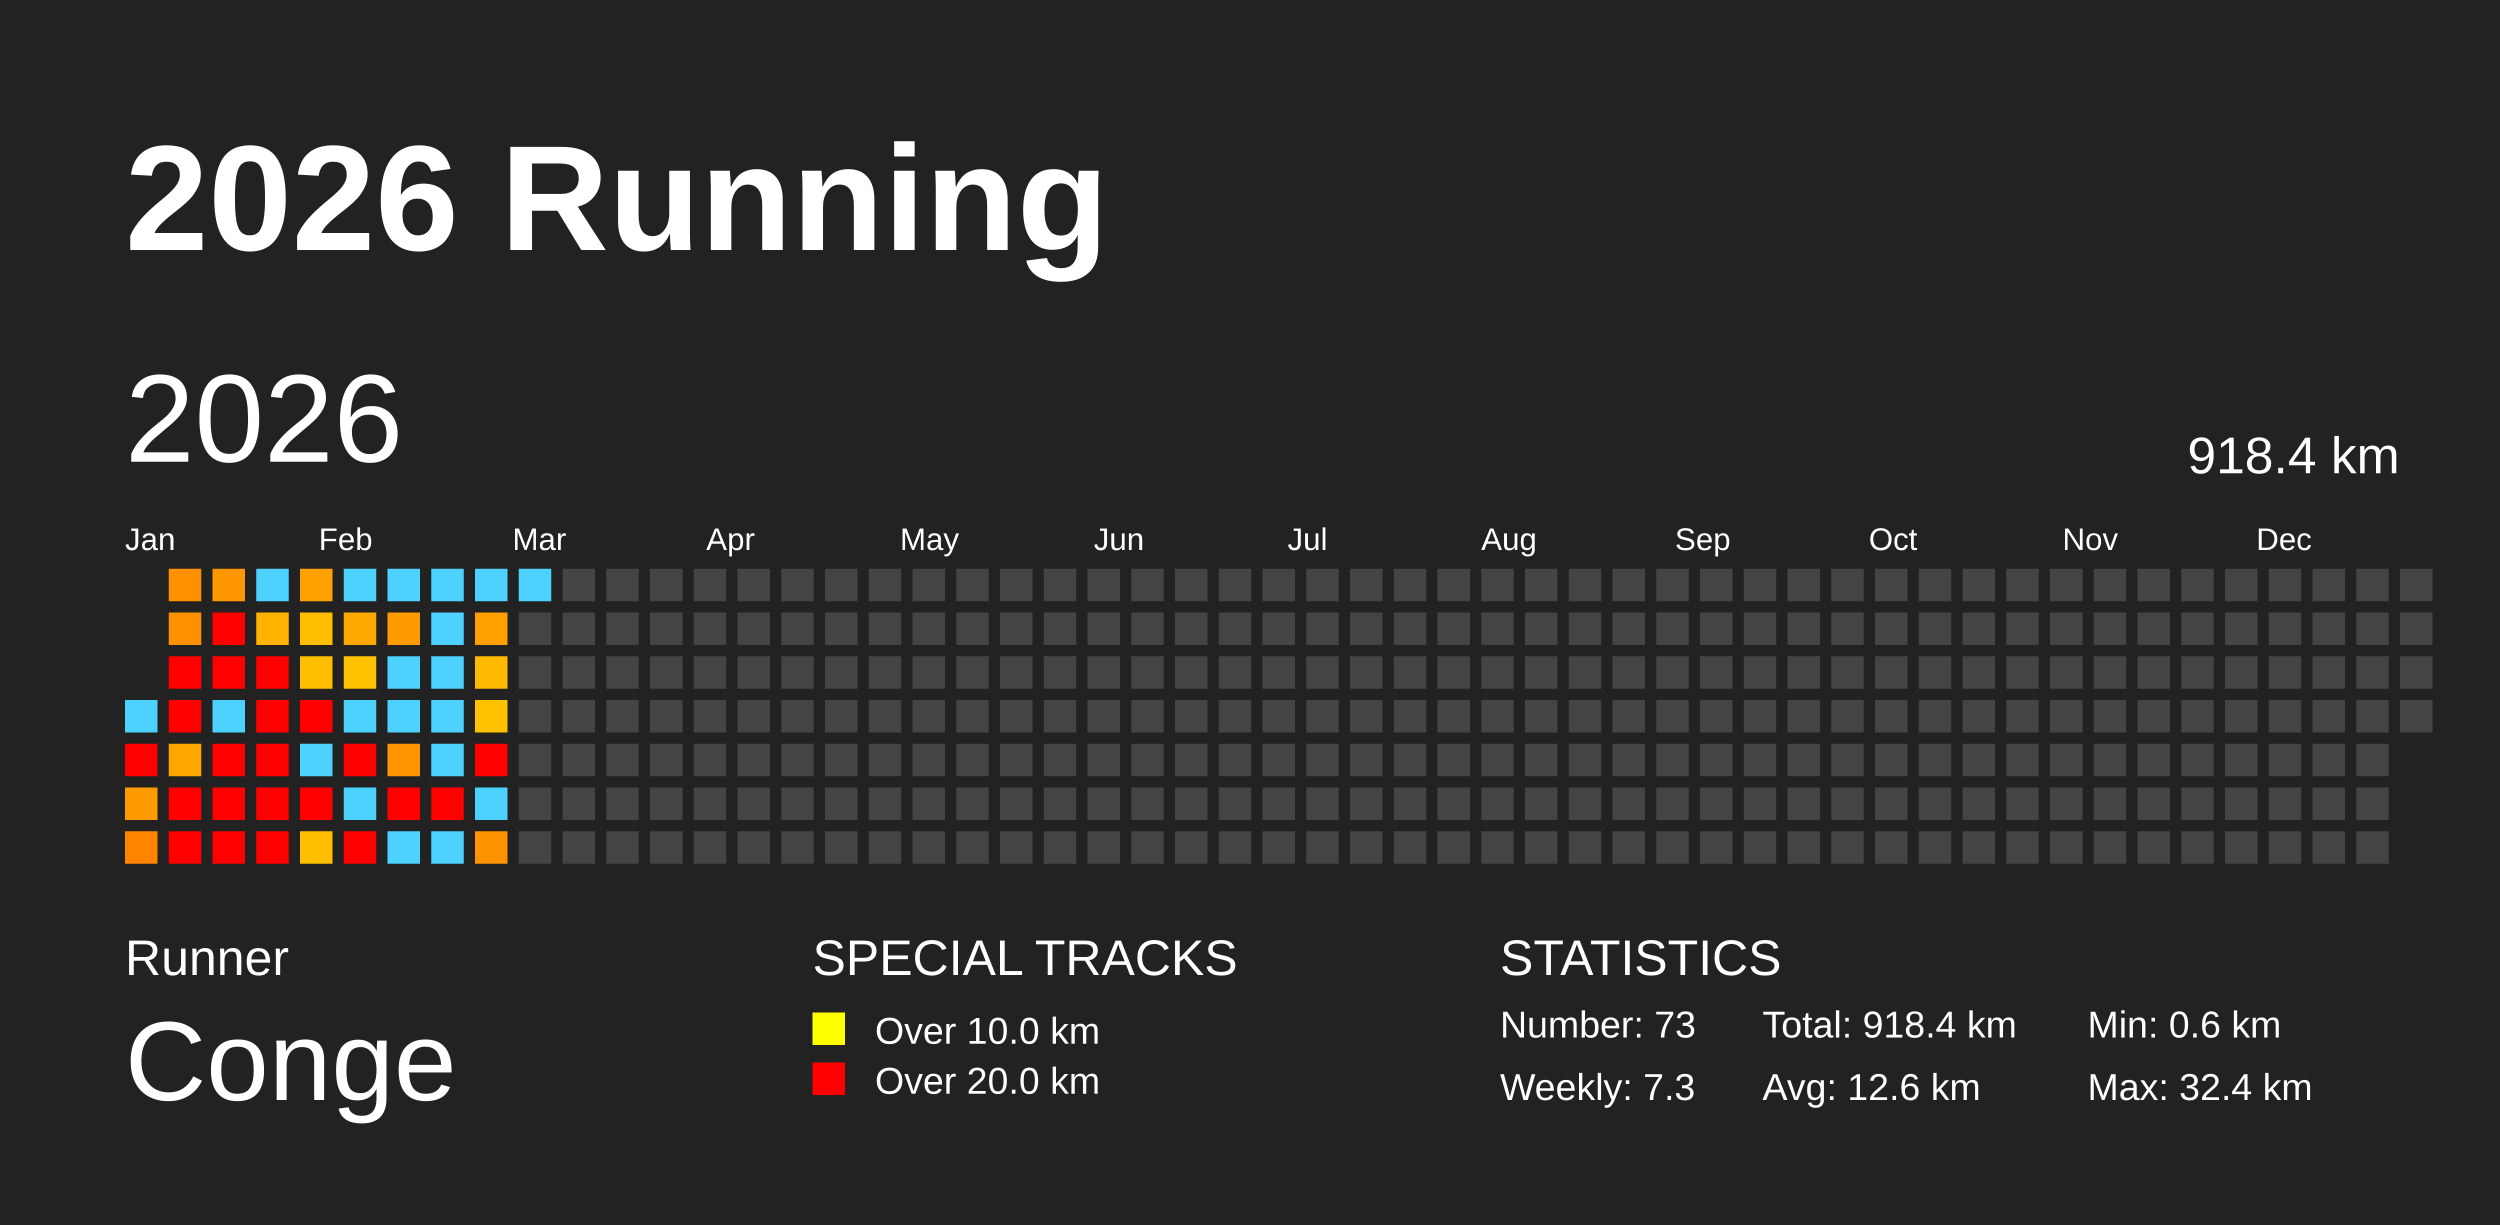
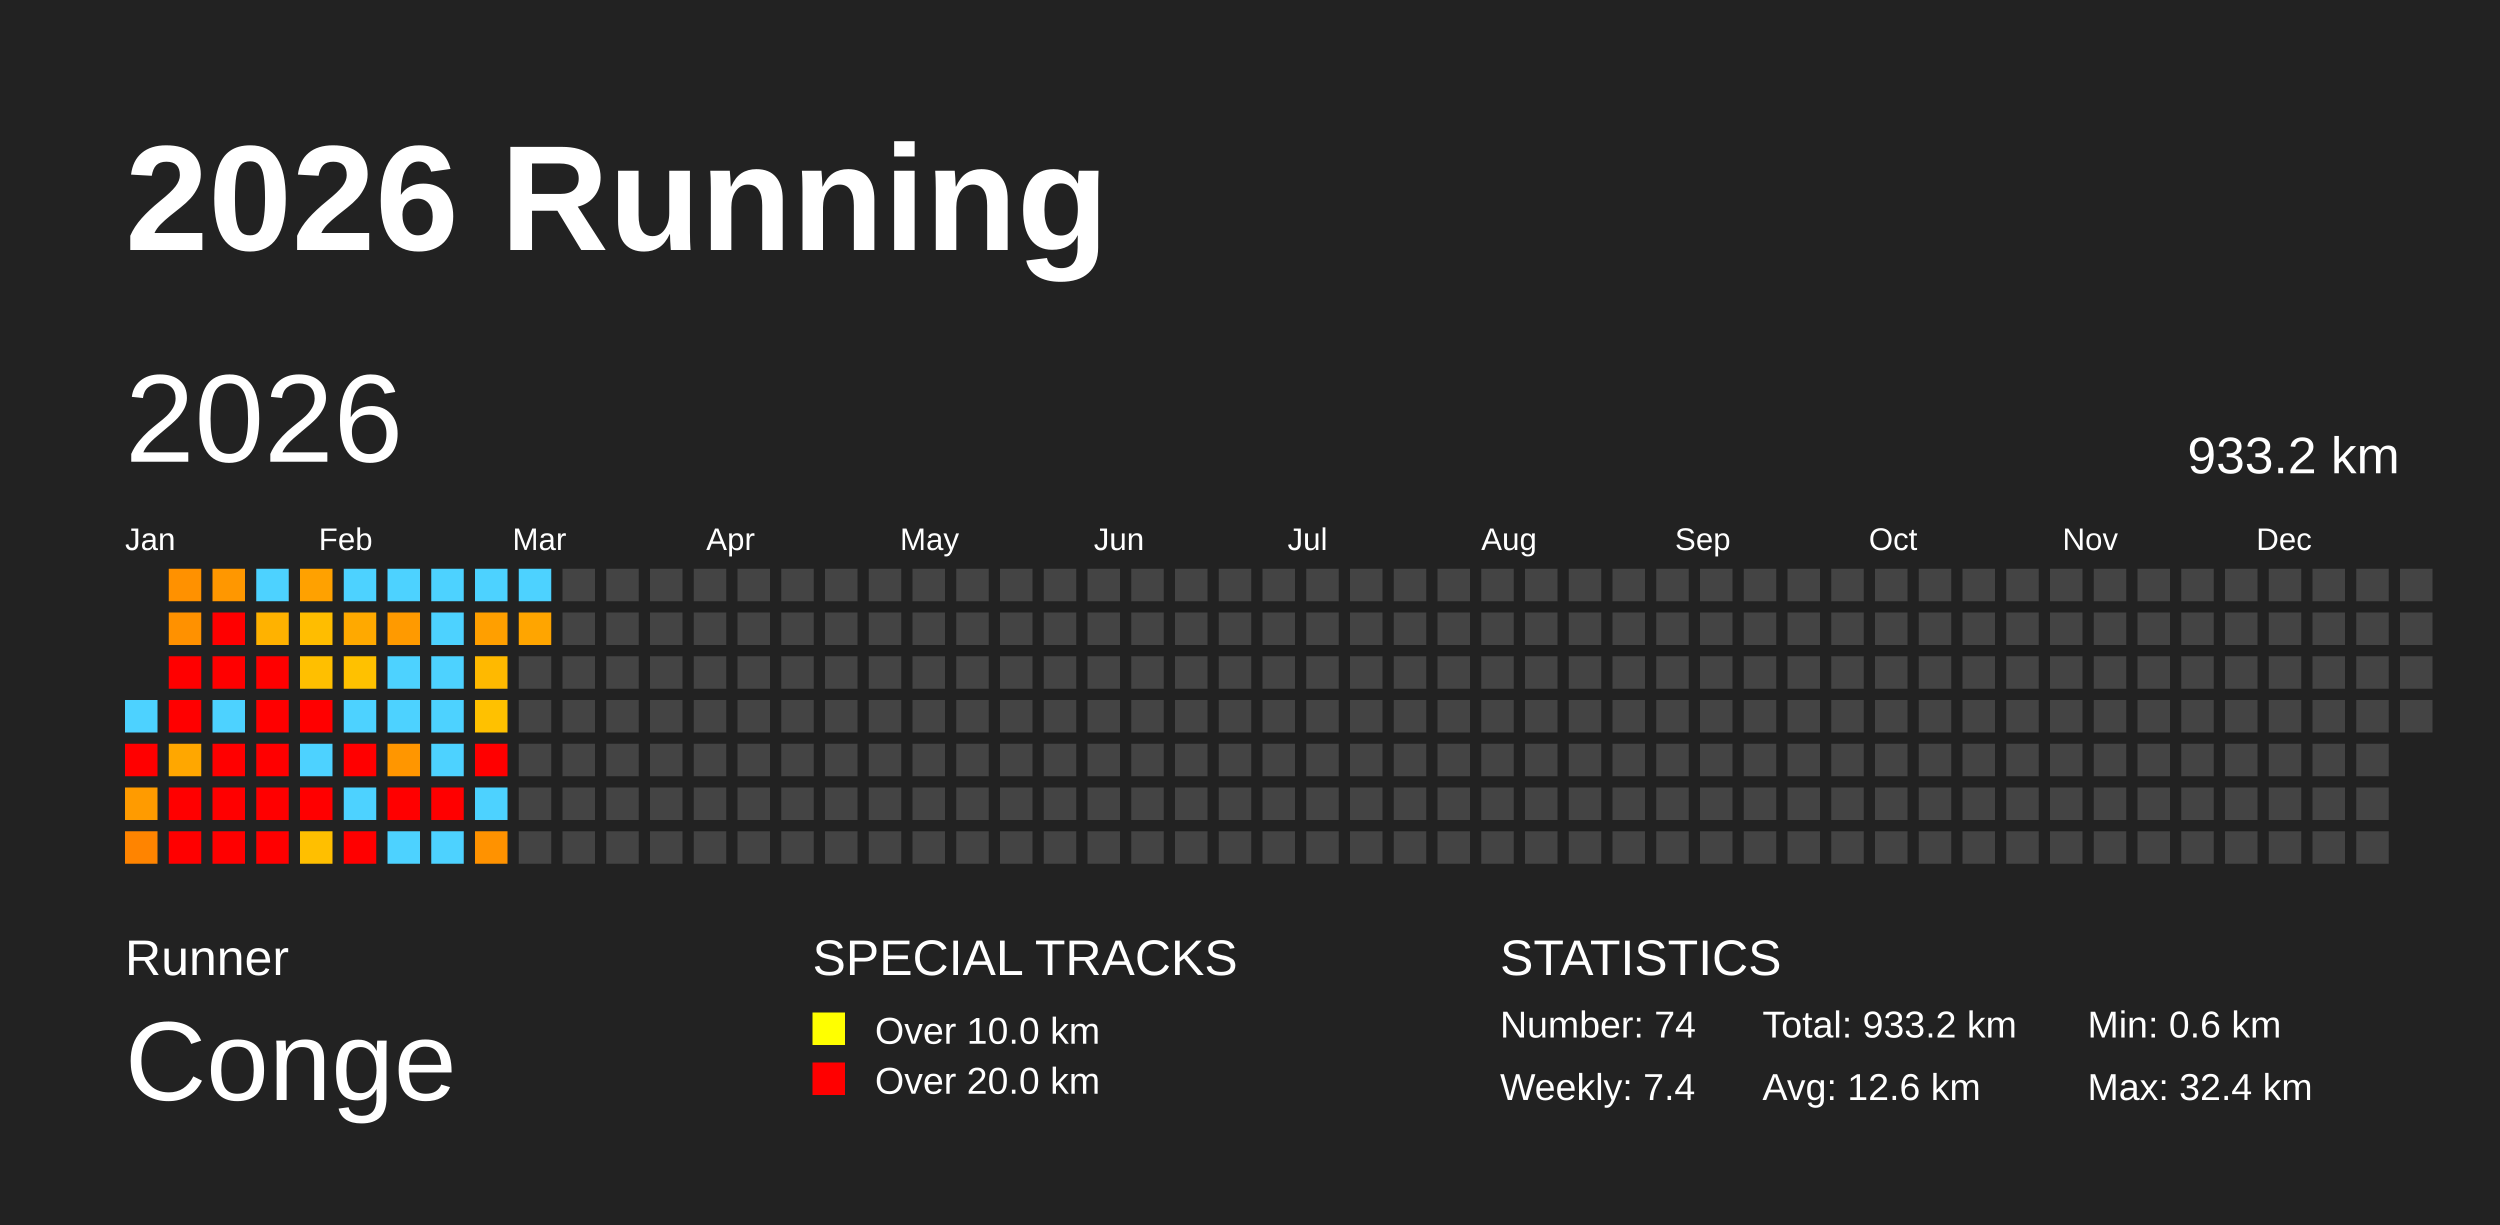
<svg xmlns="http://www.w3.org/2000/svg" baseProfile="full" height="98mm" version="1.1" viewBox="0,0,200,98" width="200mm">
  <defs />
  <rect fill="#222222" height="98" width="200" x="0" y="0" />
  <text fill="#FFFFFF" style="font-size:12px; font-family:Arial; font-weight:bold;" x="10" y="20">2026 Running</text>
  <text fill="#FFFFFF" style="font-size:4px; font-family:Arial" x="10" y="78">Runner</text>
  <text fill="#FFFFFF" style="font-size:9px; font-family:Arial" x="10" y="88">Conge</text>
  <text fill="#FFFFFF" style="font-size:4px; font-family:Arial" x="65" y="78">SPECIAL TRACKS</text>
  <rect fill="yellow" height="2.6" width="2.6" x="65" y="81" />
  <text fill="#FFFFFF" style="font-size:3px; font-family:Arial" x="70" y="83.5">Over 10.0 km</text>
  <rect fill="red" height="2.6" width="2.6" x="65" y="85" />
  <text fill="#FFFFFF" style="font-size:3px; font-family:Arial" x="70" y="87.5">Over 20.0 km</text>
  <text fill="#FFFFFF" style="font-size:4px; font-family:Arial" x="120" y="78">STATISTICS</text>
-   <text fill="#FFFFFF" style="font-size:3px; font-family:Arial" x="120" y="83">Number: 73</text>
-   <text fill="#FFFFFF" style="font-size:3px; font-family:Arial" x="120" y="88">Weekly: 7.3</text>
-   <text fill="#FFFFFF" style="font-size:3px; font-family:Arial" x="141" y="83">Total: 918.4 km</text>
+   <text fill="#FFFFFF" style="font-size:3px; font-family:Arial" x="120" y="83">Number: 74</text>
+   <text fill="#FFFFFF" style="font-size:3px; font-family:Arial" x="120" y="88">Weekly: 7.4</text>
+   <text fill="#FFFFFF" style="font-size:3px; font-family:Arial" x="141" y="83">Total: 933.2 km</text>
  <text fill="#FFFFFF" style="font-size:3px; font-family:Arial" x="141" y="88">Avg: 12.6 km</text>
  <text fill="#FFFFFF" style="font-size:3px; font-family:Arial" x="167" y="83">Min: 0.6 km</text>
  <text fill="#FFFFFF" style="font-size:3px; font-family:Arial" x="167" y="88">Max: 32.4 km</text>
  <text dominant-baseline="hanging" fill="#FFFFFF" style="font-size:10.0px; font-family:Arial;" x="10" y="30">2026</text>
-   <text dominant-baseline="hanging" fill="#FFFFFF" style="font-size:4.125px; font-family:Arial;" x="175" y="35">918.4 km</text>
+   <text dominant-baseline="hanging" fill="#FFFFFF" style="font-size:4.125px; font-family:Arial;" x="175" y="35">933.2 km</text>
  <text fill="#FFFFFF" style="font-size:2.5px; font-family:Arial" x="10.0" y="44">Jan</text>
  <text fill="#FFFFFF" style="font-size:2.5px; font-family:Arial" x="25.5" y="44">Feb</text>
  <text fill="#FFFFFF" style="font-size:2.5px; font-family:Arial" x="41.0" y="44">Mar</text>
  <text fill="#FFFFFF" style="font-size:2.5px; font-family:Arial" x="56.5" y="44">Apr</text>
  <text fill="#FFFFFF" style="font-size:2.5px; font-family:Arial" x="72.0" y="44">May</text>
  <text fill="#FFFFFF" style="font-size:2.5px; font-family:Arial" x="87.5" y="44">Jun</text>
  <text fill="#FFFFFF" style="font-size:2.5px; font-family:Arial" x="103.0" y="44">Jul</text>
  <text fill="#FFFFFF" style="font-size:2.5px; font-family:Arial" x="118.5" y="44">Aug</text>
  <text fill="#FFFFFF" style="font-size:2.5px; font-family:Arial" x="134.0" y="44">Sep</text>
  <text fill="#FFFFFF" style="font-size:2.5px; font-family:Arial" x="149.5" y="44">Oct</text>
  <text fill="#FFFFFF" style="font-size:2.5px; font-family:Arial" x="165.0" y="44">Nov</text>
  <text fill="#FFFFFF" style="font-size:2.5px; font-family:Arial" x="180.5" y="44">Dec</text>
  <rect fill="#4dd2ff" height="2.6" width="2.6" x="10.0" y="56.0" />
  <rect fill="red" height="2.6" width="2.6" x="10.0" y="59.5" />
  <rect fill="#ff9b00" height="2.6" width="2.6" x="10.0" y="63.0" />
  <rect fill="#ff8400" height="2.6" width="2.6" x="10.0" y="66.5" />
  <rect fill="#ff9100" height="2.6" width="2.6" x="13.5" y="45.5" />
  <rect fill="#ff9100" height="2.6" width="2.6" x="13.5" y="49.0" />
  <rect fill="red" height="2.6" width="2.6" x="13.5" y="52.5" />
  <rect fill="red" height="2.6" width="2.6" x="13.5" y="56.0" />
  <rect fill="#ffa700" height="2.6" width="2.6" x="13.5" y="59.5" />
  <rect fill="red" height="2.6" width="2.6" x="13.5" y="63.0" />
  <rect fill="red" height="2.6" width="2.6" x="13.5" y="66.5" />
  <rect fill="#ff9700" height="2.6" width="2.6" x="17.0" y="45.5" />
  <rect fill="red" height="2.6" width="2.6" x="17.0" y="49.0" />
  <rect fill="red" height="2.6" width="2.6" x="17.0" y="52.5" />
  <rect fill="#4dd2ff" height="2.6" width="2.6" x="17.0" y="56.0" />
  <rect fill="red" height="2.6" width="2.6" x="17.0" y="59.5" />
  <rect fill="red" height="2.6" width="2.6" x="17.0" y="63.0" />
  <rect fill="red" height="2.6" width="2.6" x="17.0" y="66.5" />
  <rect fill="#4dd2ff" height="2.6" width="2.6" x="20.5" y="45.5" />
  <rect fill="#ffb200" height="2.6" width="2.6" x="20.5" y="49.0" />
  <rect fill="red" height="2.6" width="2.6" x="20.5" y="52.5" />
  <rect fill="red" height="2.6" width="2.6" x="20.5" y="56.0" />
  <rect fill="red" height="2.6" width="2.6" x="20.5" y="59.5" />
  <rect fill="red" height="2.6" width="2.6" x="20.5" y="63.0" />
  <rect fill="red" height="2.6" width="2.6" x="20.5" y="66.5" />
  <rect fill="#ffa100" height="2.6" width="2.6" x="24.0" y="45.5" />
  <rect fill="#ffbd00" height="2.6" width="2.6" x="24.0" y="49.0" />
  <rect fill="#ffbf00" height="2.6" width="2.6" x="24.0" y="52.5" />
  <rect fill="red" height="2.6" width="2.6" x="24.0" y="56.0" />
  <rect fill="#4dd2ff" height="2.6" width="2.6" x="24.0" y="59.5" />
  <rect fill="red" height="2.6" width="2.6" x="24.0" y="63.0" />
  <rect fill="#ffbf00" height="2.6" width="2.6" x="24.0" y="66.5" />
  <rect fill="#4dd2ff" height="2.6" width="2.6" x="27.5" y="45.5" />
  <rect fill="#ffa900" height="2.6" width="2.6" x="27.5" y="49.0" />
  <rect fill="#ffc100" height="2.6" width="2.6" x="27.5" y="52.5" />
  <rect fill="#4dd2ff" height="2.6" width="2.6" x="27.5" y="56.0" />
  <rect fill="red" height="2.6" width="2.6" x="27.5" y="59.5" />
  <rect fill="#4dd2ff" height="2.6" width="2.6" x="27.5" y="63.0" />
  <rect fill="red" height="2.6" width="2.6" x="27.5" y="66.5" />
  <rect fill="#4dd2ff" height="2.6" width="2.6" x="31.0" y="45.5" />
  <rect fill="#ff9a00" height="2.6" width="2.6" x="31.0" y="49.0" />
  <rect fill="#4dd2ff" height="2.6" width="2.6" x="31.0" y="52.5" />
  <rect fill="#4dd2ff" height="2.6" width="2.6" x="31.0" y="56.0" />
  <rect fill="#ff9600" height="2.6" width="2.6" x="31.0" y="59.5" />
  <rect fill="red" height="2.6" width="2.6" x="31.0" y="63.0" />
  <rect fill="#4dd2ff" height="2.6" width="2.6" x="31.0" y="66.5" />
  <rect fill="#4dd2ff" height="2.6" width="2.6" x="34.5" y="45.5" />
  <rect fill="#4dd2ff" height="2.6" width="2.6" x="34.5" y="49.0" />
  <rect fill="#4dd2ff" height="2.6" width="2.6" x="34.5" y="52.5" />
  <rect fill="#4dd2ff" height="2.6" width="2.6" x="34.5" y="56.0" />
  <rect fill="#4dd2ff" height="2.6" width="2.6" x="34.5" y="59.5" />
  <rect fill="red" height="2.6" width="2.6" x="34.5" y="63.0" />
  <rect fill="#4dd2ff" height="2.6" width="2.6" x="34.5" y="66.5" />
  <rect fill="#4dd2ff" height="2.6" width="2.6" x="38.0" y="45.5" />
  <rect fill="#ff9f00" height="2.6" width="2.6" x="38.0" y="49.0" />
  <rect fill="#ffb900" height="2.6" width="2.6" x="38.0" y="52.5" />
  <rect fill="#ffc100" height="2.6" width="2.6" x="38.0" y="56.0" />
  <rect fill="red" height="2.6" width="2.6" x="38.0" y="59.5" />
  <rect fill="#4dd2ff" height="2.6" width="2.6" x="38.0" y="63.0" />
  <rect fill="#ff9200" height="2.6" width="2.6" x="38.0" y="66.5" />
  <rect fill="#4dd2ff" height="2.6" width="2.6" x="41.5" y="45.5" />
-   <rect fill="#444444" height="2.6" width="2.6" x="41.5" y="49.0" />
+   <rect fill="#ffa500" height="2.6" width="2.6" x="41.5" y="49.0" />
  <rect fill="#444444" height="2.6" width="2.6" x="41.5" y="52.5" />
  <rect fill="#444444" height="2.6" width="2.6" x="41.5" y="56.0" />
  <rect fill="#444444" height="2.6" width="2.6" x="41.5" y="59.5" />
  <rect fill="#444444" height="2.6" width="2.6" x="41.5" y="63.0" />
  <rect fill="#444444" height="2.6" width="2.6" x="41.5" y="66.5" />
  <rect fill="#444444" height="2.6" width="2.6" x="45.0" y="45.5" />
  <rect fill="#444444" height="2.6" width="2.6" x="45.0" y="49.0" />
  <rect fill="#444444" height="2.6" width="2.6" x="45.0" y="52.5" />
  <rect fill="#444444" height="2.6" width="2.6" x="45.0" y="56.0" />
  <rect fill="#444444" height="2.6" width="2.6" x="45.0" y="59.5" />
  <rect fill="#444444" height="2.6" width="2.6" x="45.0" y="63.0" />
  <rect fill="#444444" height="2.6" width="2.6" x="45.0" y="66.5" />
  <rect fill="#444444" height="2.6" width="2.6" x="48.5" y="45.5" />
  <rect fill="#444444" height="2.6" width="2.6" x="48.5" y="49.0" />
  <rect fill="#444444" height="2.6" width="2.6" x="48.5" y="52.5" />
  <rect fill="#444444" height="2.6" width="2.6" x="48.5" y="56.0" />
  <rect fill="#444444" height="2.6" width="2.6" x="48.5" y="59.5" />
  <rect fill="#444444" height="2.6" width="2.6" x="48.5" y="63.0" />
  <rect fill="#444444" height="2.6" width="2.6" x="48.5" y="66.5" />
  <rect fill="#444444" height="2.6" width="2.6" x="52.0" y="45.5" />
  <rect fill="#444444" height="2.6" width="2.6" x="52.0" y="49.0" />
  <rect fill="#444444" height="2.6" width="2.6" x="52.0" y="52.5" />
  <rect fill="#444444" height="2.6" width="2.6" x="52.0" y="56.0" />
  <rect fill="#444444" height="2.6" width="2.6" x="52.0" y="59.5" />
  <rect fill="#444444" height="2.6" width="2.6" x="52.0" y="63.0" />
  <rect fill="#444444" height="2.6" width="2.6" x="52.0" y="66.5" />
  <rect fill="#444444" height="2.6" width="2.6" x="55.5" y="45.5" />
  <rect fill="#444444" height="2.6" width="2.6" x="55.5" y="49.0" />
  <rect fill="#444444" height="2.6" width="2.6" x="55.5" y="52.5" />
  <rect fill="#444444" height="2.6" width="2.6" x="55.5" y="56.0" />
  <rect fill="#444444" height="2.6" width="2.6" x="55.5" y="59.5" />
  <rect fill="#444444" height="2.6" width="2.6" x="55.5" y="63.0" />
  <rect fill="#444444" height="2.6" width="2.6" x="55.5" y="66.5" />
  <rect fill="#444444" height="2.6" width="2.6" x="59.0" y="45.5" />
  <rect fill="#444444" height="2.6" width="2.6" x="59.0" y="49.0" />
  <rect fill="#444444" height="2.6" width="2.6" x="59.0" y="52.5" />
  <rect fill="#444444" height="2.6" width="2.6" x="59.0" y="56.0" />
  <rect fill="#444444" height="2.6" width="2.6" x="59.0" y="59.5" />
  <rect fill="#444444" height="2.6" width="2.6" x="59.0" y="63.0" />
  <rect fill="#444444" height="2.6" width="2.6" x="59.0" y="66.5" />
  <rect fill="#444444" height="2.6" width="2.6" x="62.5" y="45.5" />
  <rect fill="#444444" height="2.6" width="2.6" x="62.5" y="49.0" />
  <rect fill="#444444" height="2.6" width="2.6" x="62.5" y="52.5" />
  <rect fill="#444444" height="2.6" width="2.6" x="62.5" y="56.0" />
  <rect fill="#444444" height="2.6" width="2.6" x="62.5" y="59.5" />
  <rect fill="#444444" height="2.6" width="2.6" x="62.5" y="63.0" />
  <rect fill="#444444" height="2.6" width="2.6" x="62.5" y="66.5" />
  <rect fill="#444444" height="2.6" width="2.6" x="66.0" y="45.5" />
  <rect fill="#444444" height="2.6" width="2.6" x="66.0" y="49.0" />
  <rect fill="#444444" height="2.6" width="2.6" x="66.0" y="52.5" />
  <rect fill="#444444" height="2.6" width="2.6" x="66.0" y="56.0" />
  <rect fill="#444444" height="2.6" width="2.6" x="66.0" y="59.5" />
  <rect fill="#444444" height="2.6" width="2.6" x="66.0" y="63.0" />
  <rect fill="#444444" height="2.6" width="2.6" x="66.0" y="66.5" />
  <rect fill="#444444" height="2.6" width="2.6" x="69.5" y="45.5" />
  <rect fill="#444444" height="2.6" width="2.6" x="69.5" y="49.0" />
  <rect fill="#444444" height="2.6" width="2.6" x="69.5" y="52.5" />
  <rect fill="#444444" height="2.6" width="2.6" x="69.5" y="56.0" />
  <rect fill="#444444" height="2.6" width="2.6" x="69.5" y="59.5" />
  <rect fill="#444444" height="2.6" width="2.6" x="69.5" y="63.0" />
  <rect fill="#444444" height="2.6" width="2.6" x="69.5" y="66.5" />
  <rect fill="#444444" height="2.6" width="2.6" x="73.0" y="45.5" />
  <rect fill="#444444" height="2.6" width="2.6" x="73.0" y="49.0" />
  <rect fill="#444444" height="2.6" width="2.6" x="73.0" y="52.5" />
  <rect fill="#444444" height="2.6" width="2.6" x="73.0" y="56.0" />
  <rect fill="#444444" height="2.6" width="2.6" x="73.0" y="59.5" />
  <rect fill="#444444" height="2.6" width="2.6" x="73.0" y="63.0" />
  <rect fill="#444444" height="2.6" width="2.6" x="73.0" y="66.5" />
  <rect fill="#444444" height="2.6" width="2.6" x="76.5" y="45.5" />
  <rect fill="#444444" height="2.6" width="2.6" x="76.5" y="49.0" />
  <rect fill="#444444" height="2.6" width="2.6" x="76.5" y="52.5" />
  <rect fill="#444444" height="2.6" width="2.6" x="76.5" y="56.0" />
  <rect fill="#444444" height="2.6" width="2.6" x="76.5" y="59.5" />
  <rect fill="#444444" height="2.6" width="2.6" x="76.5" y="63.0" />
  <rect fill="#444444" height="2.6" width="2.6" x="76.5" y="66.5" />
  <rect fill="#444444" height="2.6" width="2.6" x="80.0" y="45.5" />
  <rect fill="#444444" height="2.6" width="2.6" x="80.0" y="49.0" />
  <rect fill="#444444" height="2.6" width="2.6" x="80.0" y="52.5" />
  <rect fill="#444444" height="2.6" width="2.6" x="80.0" y="56.0" />
  <rect fill="#444444" height="2.6" width="2.6" x="80.0" y="59.5" />
  <rect fill="#444444" height="2.6" width="2.6" x="80.0" y="63.0" />
  <rect fill="#444444" height="2.6" width="2.6" x="80.0" y="66.5" />
  <rect fill="#444444" height="2.6" width="2.6" x="83.5" y="45.5" />
  <rect fill="#444444" height="2.6" width="2.6" x="83.5" y="49.0" />
  <rect fill="#444444" height="2.6" width="2.6" x="83.5" y="52.5" />
  <rect fill="#444444" height="2.6" width="2.6" x="83.5" y="56.0" />
  <rect fill="#444444" height="2.6" width="2.6" x="83.5" y="59.5" />
  <rect fill="#444444" height="2.6" width="2.6" x="83.5" y="63.0" />
  <rect fill="#444444" height="2.6" width="2.6" x="83.5" y="66.5" />
  <rect fill="#444444" height="2.6" width="2.6" x="87.0" y="45.5" />
  <rect fill="#444444" height="2.6" width="2.6" x="87.0" y="49.0" />
  <rect fill="#444444" height="2.6" width="2.6" x="87.0" y="52.5" />
  <rect fill="#444444" height="2.6" width="2.6" x="87.0" y="56.0" />
  <rect fill="#444444" height="2.6" width="2.6" x="87.0" y="59.5" />
  <rect fill="#444444" height="2.6" width="2.6" x="87.0" y="63.0" />
  <rect fill="#444444" height="2.6" width="2.6" x="87.0" y="66.5" />
  <rect fill="#444444" height="2.6" width="2.6" x="90.5" y="45.5" />
  <rect fill="#444444" height="2.6" width="2.6" x="90.5" y="49.0" />
  <rect fill="#444444" height="2.6" width="2.6" x="90.5" y="52.5" />
  <rect fill="#444444" height="2.6" width="2.6" x="90.5" y="56.0" />
  <rect fill="#444444" height="2.6" width="2.6" x="90.5" y="59.5" />
  <rect fill="#444444" height="2.6" width="2.6" x="90.5" y="63.0" />
  <rect fill="#444444" height="2.6" width="2.6" x="90.5" y="66.5" />
  <rect fill="#444444" height="2.6" width="2.6" x="94.0" y="45.5" />
  <rect fill="#444444" height="2.6" width="2.6" x="94.0" y="49.0" />
  <rect fill="#444444" height="2.6" width="2.6" x="94.0" y="52.5" />
  <rect fill="#444444" height="2.6" width="2.6" x="94.0" y="56.0" />
  <rect fill="#444444" height="2.6" width="2.6" x="94.0" y="59.5" />
  <rect fill="#444444" height="2.6" width="2.6" x="94.0" y="63.0" />
  <rect fill="#444444" height="2.6" width="2.6" x="94.0" y="66.5" />
  <rect fill="#444444" height="2.6" width="2.6" x="97.5" y="45.5" />
  <rect fill="#444444" height="2.6" width="2.6" x="97.5" y="49.0" />
  <rect fill="#444444" height="2.6" width="2.6" x="97.5" y="52.5" />
  <rect fill="#444444" height="2.6" width="2.6" x="97.5" y="56.0" />
  <rect fill="#444444" height="2.6" width="2.6" x="97.5" y="59.5" />
  <rect fill="#444444" height="2.6" width="2.6" x="97.5" y="63.0" />
  <rect fill="#444444" height="2.6" width="2.6" x="97.5" y="66.5" />
  <rect fill="#444444" height="2.6" width="2.6" x="101.0" y="45.5" />
  <rect fill="#444444" height="2.6" width="2.6" x="101.0" y="49.0" />
  <rect fill="#444444" height="2.6" width="2.6" x="101.0" y="52.5" />
  <rect fill="#444444" height="2.6" width="2.6" x="101.0" y="56.0" />
  <rect fill="#444444" height="2.6" width="2.6" x="101.0" y="59.5" />
  <rect fill="#444444" height="2.6" width="2.6" x="101.0" y="63.0" />
  <rect fill="#444444" height="2.6" width="2.6" x="101.0" y="66.5" />
  <rect fill="#444444" height="2.6" width="2.6" x="104.5" y="45.5" />
  <rect fill="#444444" height="2.6" width="2.6" x="104.5" y="49.0" />
  <rect fill="#444444" height="2.6" width="2.6" x="104.5" y="52.5" />
  <rect fill="#444444" height="2.6" width="2.6" x="104.5" y="56.0" />
  <rect fill="#444444" height="2.6" width="2.6" x="104.5" y="59.5" />
  <rect fill="#444444" height="2.6" width="2.6" x="104.5" y="63.0" />
  <rect fill="#444444" height="2.6" width="2.6" x="104.5" y="66.5" />
  <rect fill="#444444" height="2.6" width="2.6" x="108.0" y="45.5" />
  <rect fill="#444444" height="2.6" width="2.6" x="108.0" y="49.0" />
  <rect fill="#444444" height="2.6" width="2.6" x="108.0" y="52.5" />
  <rect fill="#444444" height="2.6" width="2.6" x="108.0" y="56.0" />
  <rect fill="#444444" height="2.6" width="2.6" x="108.0" y="59.5" />
  <rect fill="#444444" height="2.6" width="2.6" x="108.0" y="63.0" />
  <rect fill="#444444" height="2.6" width="2.6" x="108.0" y="66.5" />
  <rect fill="#444444" height="2.6" width="2.6" x="111.5" y="45.5" />
  <rect fill="#444444" height="2.6" width="2.6" x="111.5" y="49.0" />
  <rect fill="#444444" height="2.6" width="2.6" x="111.5" y="52.5" />
  <rect fill="#444444" height="2.6" width="2.6" x="111.5" y="56.0" />
  <rect fill="#444444" height="2.6" width="2.6" x="111.5" y="59.5" />
  <rect fill="#444444" height="2.6" width="2.6" x="111.5" y="63.0" />
  <rect fill="#444444" height="2.6" width="2.6" x="111.5" y="66.5" />
  <rect fill="#444444" height="2.6" width="2.6" x="115.0" y="45.5" />
  <rect fill="#444444" height="2.6" width="2.6" x="115.0" y="49.0" />
  <rect fill="#444444" height="2.6" width="2.6" x="115.0" y="52.5" />
  <rect fill="#444444" height="2.6" width="2.6" x="115.0" y="56.0" />
  <rect fill="#444444" height="2.6" width="2.6" x="115.0" y="59.5" />
  <rect fill="#444444" height="2.6" width="2.6" x="115.0" y="63.0" />
  <rect fill="#444444" height="2.6" width="2.6" x="115.0" y="66.5" />
  <rect fill="#444444" height="2.6" width="2.6" x="118.5" y="45.5" />
  <rect fill="#444444" height="2.6" width="2.6" x="118.5" y="49.0" />
  <rect fill="#444444" height="2.6" width="2.6" x="118.5" y="52.5" />
  <rect fill="#444444" height="2.6" width="2.6" x="118.5" y="56.0" />
  <rect fill="#444444" height="2.6" width="2.6" x="118.5" y="59.5" />
  <rect fill="#444444" height="2.6" width="2.6" x="118.5" y="63.0" />
  <rect fill="#444444" height="2.6" width="2.6" x="118.5" y="66.5" />
  <rect fill="#444444" height="2.6" width="2.6" x="122.0" y="45.5" />
  <rect fill="#444444" height="2.6" width="2.6" x="122.0" y="49.0" />
  <rect fill="#444444" height="2.6" width="2.6" x="122.0" y="52.5" />
  <rect fill="#444444" height="2.6" width="2.6" x="122.0" y="56.0" />
  <rect fill="#444444" height="2.6" width="2.6" x="122.0" y="59.5" />
  <rect fill="#444444" height="2.6" width="2.6" x="122.0" y="63.0" />
  <rect fill="#444444" height="2.6" width="2.6" x="122.0" y="66.5" />
  <rect fill="#444444" height="2.6" width="2.6" x="125.5" y="45.5" />
  <rect fill="#444444" height="2.6" width="2.6" x="125.5" y="49.0" />
  <rect fill="#444444" height="2.6" width="2.6" x="125.5" y="52.5" />
  <rect fill="#444444" height="2.6" width="2.6" x="125.5" y="56.0" />
  <rect fill="#444444" height="2.6" width="2.6" x="125.5" y="59.5" />
  <rect fill="#444444" height="2.6" width="2.6" x="125.5" y="63.0" />
  <rect fill="#444444" height="2.6" width="2.6" x="125.5" y="66.5" />
  <rect fill="#444444" height="2.6" width="2.6" x="129.0" y="45.5" />
  <rect fill="#444444" height="2.6" width="2.6" x="129.0" y="49.0" />
  <rect fill="#444444" height="2.6" width="2.6" x="129.0" y="52.5" />
  <rect fill="#444444" height="2.6" width="2.6" x="129.0" y="56.0" />
  <rect fill="#444444" height="2.6" width="2.6" x="129.0" y="59.5" />
  <rect fill="#444444" height="2.6" width="2.6" x="129.0" y="63.0" />
  <rect fill="#444444" height="2.6" width="2.6" x="129.0" y="66.5" />
  <rect fill="#444444" height="2.6" width="2.6" x="132.5" y="45.5" />
  <rect fill="#444444" height="2.6" width="2.6" x="132.5" y="49.0" />
  <rect fill="#444444" height="2.6" width="2.6" x="132.5" y="52.5" />
  <rect fill="#444444" height="2.6" width="2.6" x="132.5" y="56.0" />
  <rect fill="#444444" height="2.6" width="2.6" x="132.5" y="59.5" />
  <rect fill="#444444" height="2.6" width="2.6" x="132.5" y="63.0" />
  <rect fill="#444444" height="2.6" width="2.6" x="132.5" y="66.5" />
  <rect fill="#444444" height="2.6" width="2.6" x="136.0" y="45.5" />
  <rect fill="#444444" height="2.6" width="2.6" x="136.0" y="49.0" />
  <rect fill="#444444" height="2.6" width="2.6" x="136.0" y="52.5" />
  <rect fill="#444444" height="2.6" width="2.6" x="136.0" y="56.0" />
  <rect fill="#444444" height="2.6" width="2.6" x="136.0" y="59.5" />
  <rect fill="#444444" height="2.6" width="2.6" x="136.0" y="63.0" />
  <rect fill="#444444" height="2.6" width="2.6" x="136.0" y="66.5" />
  <rect fill="#444444" height="2.6" width="2.6" x="139.5" y="45.5" />
  <rect fill="#444444" height="2.6" width="2.6" x="139.5" y="49.0" />
  <rect fill="#444444" height="2.6" width="2.6" x="139.5" y="52.5" />
  <rect fill="#444444" height="2.6" width="2.6" x="139.5" y="56.0" />
  <rect fill="#444444" height="2.6" width="2.6" x="139.5" y="59.5" />
  <rect fill="#444444" height="2.6" width="2.6" x="139.5" y="63.0" />
  <rect fill="#444444" height="2.6" width="2.6" x="139.5" y="66.5" />
  <rect fill="#444444" height="2.6" width="2.6" x="143.0" y="45.5" />
  <rect fill="#444444" height="2.6" width="2.6" x="143.0" y="49.0" />
  <rect fill="#444444" height="2.6" width="2.6" x="143.0" y="52.5" />
  <rect fill="#444444" height="2.6" width="2.6" x="143.0" y="56.0" />
  <rect fill="#444444" height="2.6" width="2.6" x="143.0" y="59.5" />
  <rect fill="#444444" height="2.6" width="2.6" x="143.0" y="63.0" />
  <rect fill="#444444" height="2.6" width="2.6" x="143.0" y="66.5" />
  <rect fill="#444444" height="2.6" width="2.6" x="146.5" y="45.5" />
  <rect fill="#444444" height="2.6" width="2.6" x="146.5" y="49.0" />
  <rect fill="#444444" height="2.6" width="2.6" x="146.5" y="52.5" />
  <rect fill="#444444" height="2.6" width="2.6" x="146.5" y="56.0" />
  <rect fill="#444444" height="2.6" width="2.6" x="146.5" y="59.5" />
  <rect fill="#444444" height="2.6" width="2.6" x="146.5" y="63.0" />
  <rect fill="#444444" height="2.6" width="2.6" x="146.5" y="66.5" />
  <rect fill="#444444" height="2.6" width="2.6" x="150.0" y="45.5" />
  <rect fill="#444444" height="2.6" width="2.6" x="150.0" y="49.0" />
  <rect fill="#444444" height="2.6" width="2.6" x="150.0" y="52.5" />
  <rect fill="#444444" height="2.6" width="2.6" x="150.0" y="56.0" />
  <rect fill="#444444" height="2.6" width="2.6" x="150.0" y="59.5" />
  <rect fill="#444444" height="2.6" width="2.6" x="150.0" y="63.0" />
  <rect fill="#444444" height="2.6" width="2.6" x="150.0" y="66.5" />
  <rect fill="#444444" height="2.6" width="2.6" x="153.5" y="45.5" />
  <rect fill="#444444" height="2.6" width="2.6" x="153.5" y="49.0" />
  <rect fill="#444444" height="2.6" width="2.6" x="153.5" y="52.5" />
  <rect fill="#444444" height="2.6" width="2.6" x="153.5" y="56.0" />
  <rect fill="#444444" height="2.6" width="2.6" x="153.5" y="59.5" />
  <rect fill="#444444" height="2.6" width="2.6" x="153.5" y="63.0" />
  <rect fill="#444444" height="2.6" width="2.6" x="153.5" y="66.5" />
  <rect fill="#444444" height="2.6" width="2.6" x="157.0" y="45.5" />
  <rect fill="#444444" height="2.6" width="2.6" x="157.0" y="49.0" />
  <rect fill="#444444" height="2.6" width="2.6" x="157.0" y="52.5" />
  <rect fill="#444444" height="2.6" width="2.6" x="157.0" y="56.0" />
  <rect fill="#444444" height="2.6" width="2.6" x="157.0" y="59.5" />
  <rect fill="#444444" height="2.6" width="2.6" x="157.0" y="63.0" />
  <rect fill="#444444" height="2.6" width="2.6" x="157.0" y="66.5" />
  <rect fill="#444444" height="2.6" width="2.6" x="160.5" y="45.5" />
  <rect fill="#444444" height="2.6" width="2.6" x="160.5" y="49.0" />
  <rect fill="#444444" height="2.6" width="2.6" x="160.5" y="52.5" />
  <rect fill="#444444" height="2.6" width="2.6" x="160.5" y="56.0" />
  <rect fill="#444444" height="2.6" width="2.6" x="160.5" y="59.5" />
  <rect fill="#444444" height="2.6" width="2.6" x="160.5" y="63.0" />
  <rect fill="#444444" height="2.6" width="2.6" x="160.5" y="66.5" />
  <rect fill="#444444" height="2.6" width="2.6" x="164.0" y="45.5" />
  <rect fill="#444444" height="2.6" width="2.6" x="164.0" y="49.0" />
  <rect fill="#444444" height="2.6" width="2.6" x="164.0" y="52.5" />
  <rect fill="#444444" height="2.6" width="2.6" x="164.0" y="56.0" />
  <rect fill="#444444" height="2.6" width="2.6" x="164.0" y="59.5" />
  <rect fill="#444444" height="2.6" width="2.6" x="164.0" y="63.0" />
  <rect fill="#444444" height="2.6" width="2.6" x="164.0" y="66.5" />
  <rect fill="#444444" height="2.6" width="2.6" x="167.5" y="45.5" />
  <rect fill="#444444" height="2.6" width="2.6" x="167.5" y="49.0" />
  <rect fill="#444444" height="2.6" width="2.6" x="167.5" y="52.5" />
  <rect fill="#444444" height="2.6" width="2.6" x="167.5" y="56.0" />
  <rect fill="#444444" height="2.6" width="2.6" x="167.5" y="59.5" />
  <rect fill="#444444" height="2.6" width="2.6" x="167.5" y="63.0" />
  <rect fill="#444444" height="2.6" width="2.6" x="167.5" y="66.5" />
  <rect fill="#444444" height="2.6" width="2.6" x="171.0" y="45.5" />
  <rect fill="#444444" height="2.6" width="2.6" x="171.0" y="49.0" />
  <rect fill="#444444" height="2.6" width="2.6" x="171.0" y="52.5" />
  <rect fill="#444444" height="2.6" width="2.6" x="171.0" y="56.0" />
  <rect fill="#444444" height="2.6" width="2.6" x="171.0" y="59.5" />
  <rect fill="#444444" height="2.6" width="2.6" x="171.0" y="63.0" />
  <rect fill="#444444" height="2.6" width="2.6" x="171.0" y="66.5" />
  <rect fill="#444444" height="2.6" width="2.6" x="174.5" y="45.5" />
  <rect fill="#444444" height="2.6" width="2.6" x="174.5" y="49.0" />
  <rect fill="#444444" height="2.6" width="2.6" x="174.5" y="52.5" />
  <rect fill="#444444" height="2.6" width="2.6" x="174.5" y="56.0" />
  <rect fill="#444444" height="2.6" width="2.6" x="174.5" y="59.5" />
  <rect fill="#444444" height="2.6" width="2.6" x="174.5" y="63.0" />
  <rect fill="#444444" height="2.6" width="2.6" x="174.5" y="66.5" />
  <rect fill="#444444" height="2.6" width="2.6" x="178.0" y="45.5" />
  <rect fill="#444444" height="2.6" width="2.6" x="178.0" y="49.0" />
  <rect fill="#444444" height="2.6" width="2.6" x="178.0" y="52.5" />
  <rect fill="#444444" height="2.6" width="2.6" x="178.0" y="56.0" />
  <rect fill="#444444" height="2.6" width="2.6" x="178.0" y="59.5" />
  <rect fill="#444444" height="2.6" width="2.6" x="178.0" y="63.0" />
  <rect fill="#444444" height="2.6" width="2.6" x="178.0" y="66.5" />
  <rect fill="#444444" height="2.6" width="2.6" x="181.5" y="45.5" />
  <rect fill="#444444" height="2.6" width="2.6" x="181.5" y="49.0" />
  <rect fill="#444444" height="2.6" width="2.6" x="181.5" y="52.5" />
  <rect fill="#444444" height="2.6" width="2.6" x="181.5" y="56.0" />
  <rect fill="#444444" height="2.6" width="2.6" x="181.5" y="59.5" />
  <rect fill="#444444" height="2.6" width="2.6" x="181.5" y="63.0" />
  <rect fill="#444444" height="2.6" width="2.6" x="181.5" y="66.5" />
  <rect fill="#444444" height="2.6" width="2.6" x="185.0" y="45.5" />
  <rect fill="#444444" height="2.6" width="2.6" x="185.0" y="49.0" />
  <rect fill="#444444" height="2.6" width="2.6" x="185.0" y="52.5" />
  <rect fill="#444444" height="2.6" width="2.6" x="185.0" y="56.0" />
  <rect fill="#444444" height="2.6" width="2.6" x="185.0" y="59.5" />
  <rect fill="#444444" height="2.6" width="2.6" x="185.0" y="63.0" />
  <rect fill="#444444" height="2.6" width="2.6" x="185.0" y="66.5" />
  <rect fill="#444444" height="2.6" width="2.6" x="188.5" y="45.5" />
  <rect fill="#444444" height="2.6" width="2.6" x="188.5" y="49.0" />
  <rect fill="#444444" height="2.6" width="2.6" x="188.5" y="52.5" />
  <rect fill="#444444" height="2.6" width="2.6" x="188.5" y="56.0" />
  <rect fill="#444444" height="2.6" width="2.6" x="188.5" y="59.5" />
  <rect fill="#444444" height="2.6" width="2.6" x="188.5" y="63.0" />
  <rect fill="#444444" height="2.6" width="2.6" x="188.5" y="66.5" />
  <rect fill="#444444" height="2.6" width="2.6" x="192.0" y="45.5" />
  <rect fill="#444444" height="2.6" width="2.6" x="192.0" y="49.0" />
  <rect fill="#444444" height="2.6" width="2.6" x="192.0" y="52.5" />
  <rect fill="#444444" height="2.6" width="2.6" x="192.0" y="56.0" />
</svg>
